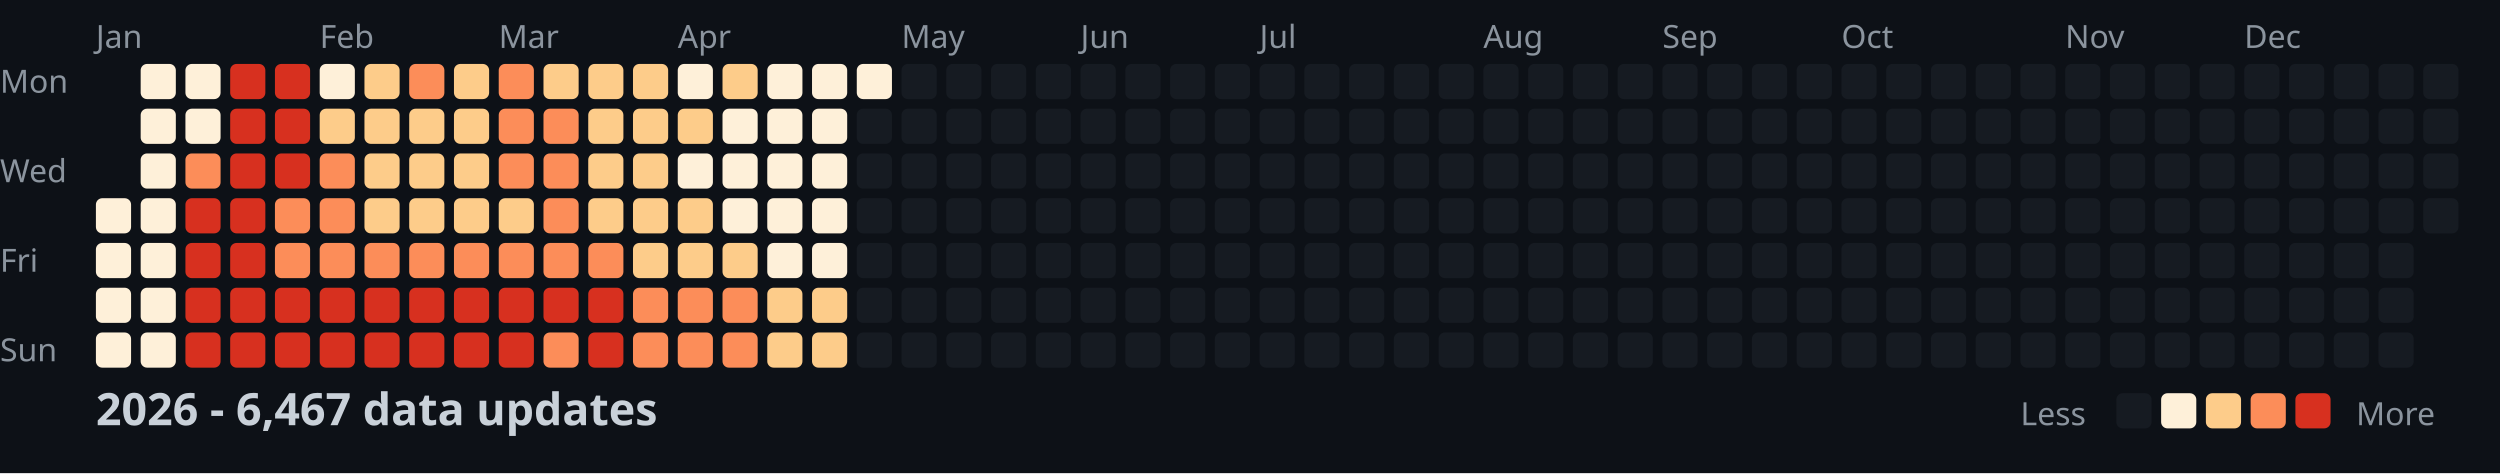
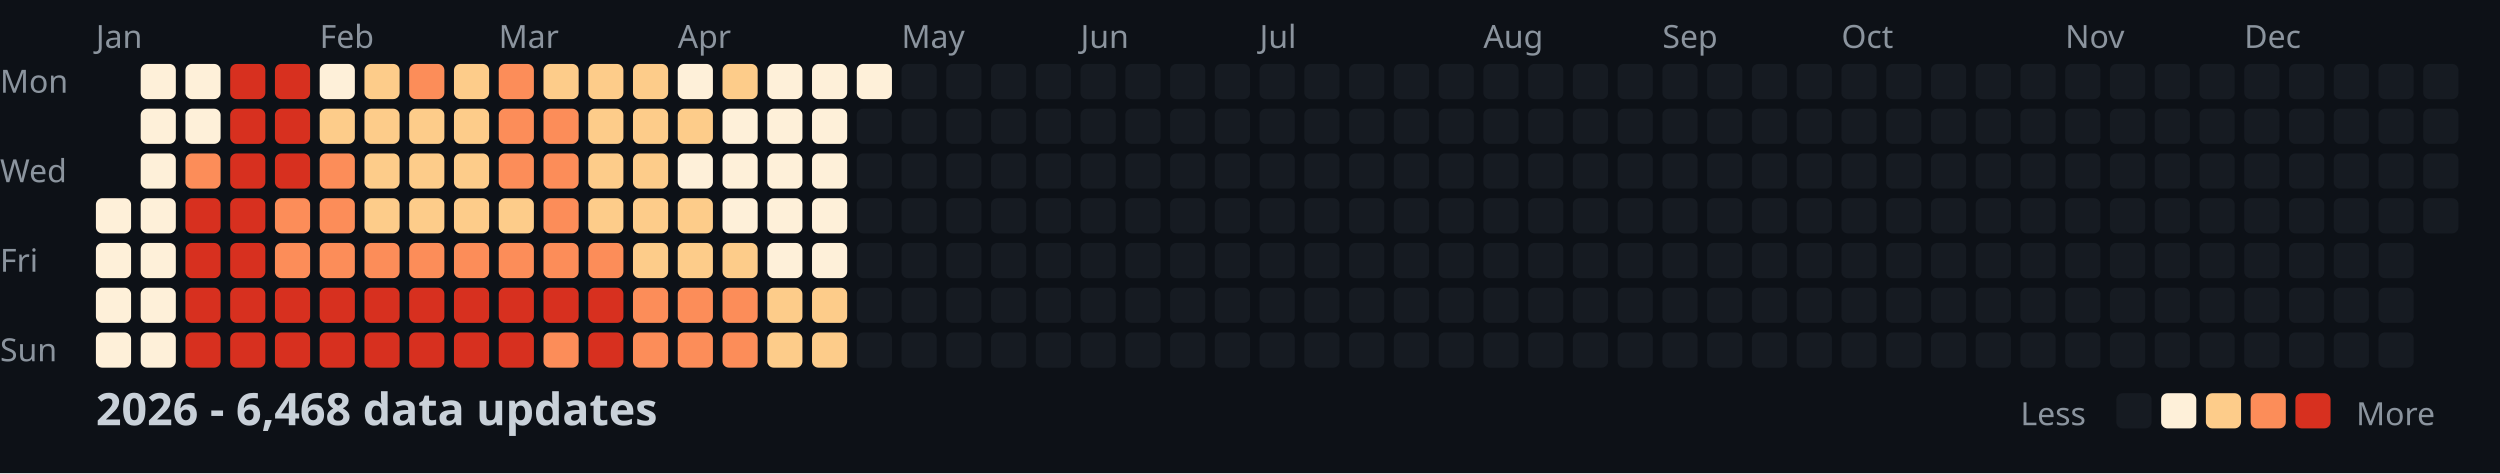
<svg xmlns="http://www.w3.org/2000/svg" width="782" height="148">
  <style>
    .month { font: 10px sans-serif; fill: #8b949e; }
    .day { font: 10px sans-serif; fill: #8b949e; }
    .title { font: bold 14px sans-serif; fill: #c9d1d9; }
    .legend { font: 10px sans-serif; fill: #8b949e; }
  </style>
  <rect width="100%" height="100%" fill="#0d1117" />
  <text x="0" y="29" class="day">Mon</text>
  <text x="0" y="57" class="day">Wed</text>
  <text x="0" y="85" class="day">Fri</text>
  <text x="0" y="113" class="day">Sun</text>
  <text x="30" y="15" class="month">Jan</text>
  <text x="100" y="15" class="month">Feb</text>
  <text x="156" y="15" class="month">Mar</text>
  <text x="212" y="15" class="month">Apr</text>
  <text x="282" y="15" class="month">May</text>
  <text x="338" y="15" class="month">Jun</text>
  <text x="394" y="15" class="month">Jul</text>
  <text x="464" y="15" class="month">Aug</text>
  <text x="520" y="15" class="month">Sep</text>
  <text x="576" y="15" class="month">Oct</text>
  <text x="646" y="15" class="month">Nov</text>
  <text x="702" y="15" class="month">Dec</text>
  <rect x="30" y="62" width="11" height="11" fill="#fef0d9" rx="2" />
  <rect x="30" y="76" width="11" height="11" fill="#fef0d9" rx="2" />
  <rect x="30" y="90" width="11" height="11" fill="#fef0d9" rx="2" />
  <rect x="30" y="104" width="11" height="11" fill="#fef0d9" rx="2" />
  <rect x="44" y="20" width="11" height="11" fill="#fef0d9" rx="2" />
  <rect x="44" y="34" width="11" height="11" fill="#fef0d9" rx="2" />
  <rect x="44" y="48" width="11" height="11" fill="#fef0d9" rx="2" />
  <rect x="44" y="62" width="11" height="11" fill="#fef0d9" rx="2" />
  <rect x="44" y="76" width="11" height="11" fill="#fef0d9" rx="2" />
  <rect x="44" y="90" width="11" height="11" fill="#fef0d9" rx="2" />
  <rect x="44" y="104" width="11" height="11" fill="#fef0d9" rx="2" />
  <rect x="58" y="20" width="11" height="11" fill="#fef0d9" rx="2" />
  <rect x="58" y="34" width="11" height="11" fill="#fef0d9" rx="2" />
  <rect x="58" y="48" width="11" height="11" fill="#fc8d59" rx="2" />
  <rect x="58" y="62" width="11" height="11" fill="#d7301f" rx="2" />
  <rect x="58" y="76" width="11" height="11" fill="#d7301f" rx="2" />
  <rect x="58" y="90" width="11" height="11" fill="#d7301f" rx="2" />
  <rect x="58" y="104" width="11" height="11" fill="#d7301f" rx="2" />
  <rect x="72" y="20" width="11" height="11" fill="#d7301f" rx="2" />
  <rect x="72" y="34" width="11" height="11" fill="#d7301f" rx="2" />
  <rect x="72" y="48" width="11" height="11" fill="#d7301f" rx="2" />
  <rect x="72" y="62" width="11" height="11" fill="#d7301f" rx="2" />
  <rect x="72" y="76" width="11" height="11" fill="#d7301f" rx="2" />
  <rect x="72" y="90" width="11" height="11" fill="#d7301f" rx="2" />
  <rect x="72" y="104" width="11" height="11" fill="#d7301f" rx="2" />
  <rect x="86" y="20" width="11" height="11" fill="#d7301f" rx="2" />
  <rect x="86" y="34" width="11" height="11" fill="#d7301f" rx="2" />
  <rect x="86" y="48" width="11" height="11" fill="#d7301f" rx="2" />
  <rect x="86" y="62" width="11" height="11" fill="#fc8d59" rx="2" />
  <rect x="86" y="76" width="11" height="11" fill="#fc8d59" rx="2" />
  <rect x="86" y="90" width="11" height="11" fill="#d7301f" rx="2" />
  <rect x="86" y="104" width="11" height="11" fill="#d7301f" rx="2" />
  <rect x="100" y="20" width="11" height="11" fill="#fef0d9" rx="2" />
  <rect x="100" y="34" width="11" height="11" fill="#fdcc8a" rx="2" />
  <rect x="100" y="48" width="11" height="11" fill="#fc8d59" rx="2" />
  <rect x="100" y="62" width="11" height="11" fill="#fc8d59" rx="2" />
  <rect x="100" y="76" width="11" height="11" fill="#fc8d59" rx="2" />
  <rect x="100" y="90" width="11" height="11" fill="#d7301f" rx="2" />
  <rect x="100" y="104" width="11" height="11" fill="#d7301f" rx="2" />
  <rect x="114" y="20" width="11" height="11" fill="#fdcc8a" rx="2" />
  <rect x="114" y="34" width="11" height="11" fill="#fdcc8a" rx="2" />
  <rect x="114" y="48" width="11" height="11" fill="#fdcc8a" rx="2" />
  <rect x="114" y="62" width="11" height="11" fill="#fdcc8a" rx="2" />
  <rect x="114" y="76" width="11" height="11" fill="#fc8d59" rx="2" />
  <rect x="114" y="90" width="11" height="11" fill="#d7301f" rx="2" />
  <rect x="114" y="104" width="11" height="11" fill="#d7301f" rx="2" />
  <rect x="128" y="20" width="11" height="11" fill="#fc8d59" rx="2" />
  <rect x="128" y="34" width="11" height="11" fill="#fdcc8a" rx="2" />
  <rect x="128" y="48" width="11" height="11" fill="#fdcc8a" rx="2" />
  <rect x="128" y="62" width="11" height="11" fill="#fdcc8a" rx="2" />
  <rect x="128" y="76" width="11" height="11" fill="#fc8d59" rx="2" />
  <rect x="128" y="90" width="11" height="11" fill="#d7301f" rx="2" />
  <rect x="128" y="104" width="11" height="11" fill="#d7301f" rx="2" />
  <rect x="142" y="20" width="11" height="11" fill="#fdcc8a" rx="2" />
  <rect x="142" y="34" width="11" height="11" fill="#fdcc8a" rx="2" />
  <rect x="142" y="48" width="11" height="11" fill="#fdcc8a" rx="2" />
  <rect x="142" y="62" width="11" height="11" fill="#fdcc8a" rx="2" />
  <rect x="142" y="76" width="11" height="11" fill="#fc8d59" rx="2" />
  <rect x="142" y="90" width="11" height="11" fill="#d7301f" rx="2" />
  <rect x="142" y="104" width="11" height="11" fill="#d7301f" rx="2" />
  <rect x="156" y="20" width="11" height="11" fill="#fc8d59" rx="2" />
  <rect x="156" y="34" width="11" height="11" fill="#fc8d59" rx="2" />
  <rect x="156" y="48" width="11" height="11" fill="#fc8d59" rx="2" />
  <rect x="156" y="62" width="11" height="11" fill="#fdcc8a" rx="2" />
  <rect x="156" y="76" width="11" height="11" fill="#fc8d59" rx="2" />
  <rect x="156" y="90" width="11" height="11" fill="#d7301f" rx="2" />
  <rect x="156" y="104" width="11" height="11" fill="#d7301f" rx="2" />
  <rect x="170" y="20" width="11" height="11" fill="#fdcc8a" rx="2" />
  <rect x="170" y="34" width="11" height="11" fill="#fc8d59" rx="2" />
  <rect x="170" y="48" width="11" height="11" fill="#fc8d59" rx="2" />
  <rect x="170" y="62" width="11" height="11" fill="#fc8d59" rx="2" />
  <rect x="170" y="76" width="11" height="11" fill="#fc8d59" rx="2" />
  <rect x="170" y="90" width="11" height="11" fill="#d7301f" rx="2" />
  <rect x="170" y="104" width="11" height="11" fill="#fc8d59" rx="2" />
  <rect x="184" y="20" width="11" height="11" fill="#fdcc8a" rx="2" />
  <rect x="184" y="34" width="11" height="11" fill="#fdcc8a" rx="2" />
  <rect x="184" y="48" width="11" height="11" fill="#fdcc8a" rx="2" />
  <rect x="184" y="62" width="11" height="11" fill="#fdcc8a" rx="2" />
  <rect x="184" y="76" width="11" height="11" fill="#fc8d59" rx="2" />
  <rect x="184" y="90" width="11" height="11" fill="#d7301f" rx="2" />
  <rect x="184" y="104" width="11" height="11" fill="#d7301f" rx="2" />
  <rect x="198" y="20" width="11" height="11" fill="#fdcc8a" rx="2" />
  <rect x="198" y="34" width="11" height="11" fill="#fdcc8a" rx="2" />
  <rect x="198" y="48" width="11" height="11" fill="#fdcc8a" rx="2" />
  <rect x="198" y="62" width="11" height="11" fill="#fdcc8a" rx="2" />
  <rect x="198" y="76" width="11" height="11" fill="#fdcc8a" rx="2" />
  <rect x="198" y="90" width="11" height="11" fill="#fc8d59" rx="2" />
  <rect x="198" y="104" width="11" height="11" fill="#fc8d59" rx="2" />
  <rect x="212" y="20" width="11" height="11" fill="#fef0d9" rx="2" />
  <rect x="212" y="34" width="11" height="11" fill="#fdcc8a" rx="2" />
  <rect x="212" y="48" width="11" height="11" fill="#fef0d9" rx="2" />
  <rect x="212" y="62" width="11" height="11" fill="#fdcc8a" rx="2" />
  <rect x="212" y="76" width="11" height="11" fill="#fdcc8a" rx="2" />
  <rect x="212" y="90" width="11" height="11" fill="#fc8d59" rx="2" />
  <rect x="212" y="104" width="11" height="11" fill="#fc8d59" rx="2" />
  <rect x="226" y="20" width="11" height="11" fill="#fdcc8a" rx="2" />
  <rect x="226" y="34" width="11" height="11" fill="#fef0d9" rx="2" />
  <rect x="226" y="48" width="11" height="11" fill="#fef0d9" rx="2" />
  <rect x="226" y="62" width="11" height="11" fill="#fef0d9" rx="2" />
  <rect x="226" y="76" width="11" height="11" fill="#fdcc8a" rx="2" />
  <rect x="226" y="90" width="11" height="11" fill="#fc8d59" rx="2" />
  <rect x="226" y="104" width="11" height="11" fill="#fc8d59" rx="2" />
  <rect x="240" y="20" width="11" height="11" fill="#fef0d9" rx="2" />
  <rect x="240" y="34" width="11" height="11" fill="#fef0d9" rx="2" />
  <rect x="240" y="48" width="11" height="11" fill="#fef0d9" rx="2" />
  <rect x="240" y="62" width="11" height="11" fill="#fef0d9" rx="2" />
  <rect x="240" y="76" width="11" height="11" fill="#fef0d9" rx="2" />
  <rect x="240" y="90" width="11" height="11" fill="#fdcc8a" rx="2" />
  <rect x="240" y="104" width="11" height="11" fill="#fdcc8a" rx="2" />
  <rect x="254" y="20" width="11" height="11" fill="#fef0d9" rx="2" />
  <rect x="254" y="34" width="11" height="11" fill="#fef0d9" rx="2" />
  <rect x="254" y="48" width="11" height="11" fill="#fef0d9" rx="2" />
  <rect x="254" y="62" width="11" height="11" fill="#fef0d9" rx="2" />
  <rect x="254" y="76" width="11" height="11" fill="#fef0d9" rx="2" />
  <rect x="254" y="90" width="11" height="11" fill="#fdcc8a" rx="2" />
  <rect x="254" y="104" width="11" height="11" fill="#fdcc8a" rx="2" />
  <rect x="268" y="20" width="11" height="11" fill="#fef0d9" rx="2" />
  <rect x="268" y="34" width="11" height="11" fill="#161b22" rx="2" />
  <rect x="268" y="48" width="11" height="11" fill="#161b22" rx="2" />
  <rect x="268" y="62" width="11" height="11" fill="#161b22" rx="2" />
  <rect x="268" y="76" width="11" height="11" fill="#161b22" rx="2" />
  <rect x="268" y="90" width="11" height="11" fill="#161b22" rx="2" />
  <rect x="268" y="104" width="11" height="11" fill="#161b22" rx="2" />
  <rect x="282" y="20" width="11" height="11" fill="#161b22" rx="2" />
  <rect x="282" y="34" width="11" height="11" fill="#161b22" rx="2" />
  <rect x="282" y="48" width="11" height="11" fill="#161b22" rx="2" />
  <rect x="282" y="62" width="11" height="11" fill="#161b22" rx="2" />
  <rect x="282" y="76" width="11" height="11" fill="#161b22" rx="2" />
  <rect x="282" y="90" width="11" height="11" fill="#161b22" rx="2" />
  <rect x="282" y="104" width="11" height="11" fill="#161b22" rx="2" />
  <rect x="296" y="20" width="11" height="11" fill="#161b22" rx="2" />
  <rect x="296" y="34" width="11" height="11" fill="#161b22" rx="2" />
  <rect x="296" y="48" width="11" height="11" fill="#161b22" rx="2" />
  <rect x="296" y="62" width="11" height="11" fill="#161b22" rx="2" />
  <rect x="296" y="76" width="11" height="11" fill="#161b22" rx="2" />
  <rect x="296" y="90" width="11" height="11" fill="#161b22" rx="2" />
  <rect x="296" y="104" width="11" height="11" fill="#161b22" rx="2" />
  <rect x="310" y="20" width="11" height="11" fill="#161b22" rx="2" />
  <rect x="310" y="34" width="11" height="11" fill="#161b22" rx="2" />
  <rect x="310" y="48" width="11" height="11" fill="#161b22" rx="2" />
  <rect x="310" y="62" width="11" height="11" fill="#161b22" rx="2" />
  <rect x="310" y="76" width="11" height="11" fill="#161b22" rx="2" />
  <rect x="310" y="90" width="11" height="11" fill="#161b22" rx="2" />
  <rect x="310" y="104" width="11" height="11" fill="#161b22" rx="2" />
  <rect x="324" y="20" width="11" height="11" fill="#161b22" rx="2" />
  <rect x="324" y="34" width="11" height="11" fill="#161b22" rx="2" />
  <rect x="324" y="48" width="11" height="11" fill="#161b22" rx="2" />
  <rect x="324" y="62" width="11" height="11" fill="#161b22" rx="2" />
  <rect x="324" y="76" width="11" height="11" fill="#161b22" rx="2" />
  <rect x="324" y="90" width="11" height="11" fill="#161b22" rx="2" />
  <rect x="324" y="104" width="11" height="11" fill="#161b22" rx="2" />
  <rect x="338" y="20" width="11" height="11" fill="#161b22" rx="2" />
  <rect x="338" y="34" width="11" height="11" fill="#161b22" rx="2" />
  <rect x="338" y="48" width="11" height="11" fill="#161b22" rx="2" />
  <rect x="338" y="62" width="11" height="11" fill="#161b22" rx="2" />
  <rect x="338" y="76" width="11" height="11" fill="#161b22" rx="2" />
  <rect x="338" y="90" width="11" height="11" fill="#161b22" rx="2" />
  <rect x="338" y="104" width="11" height="11" fill="#161b22" rx="2" />
  <rect x="352" y="20" width="11" height="11" fill="#161b22" rx="2" />
  <rect x="352" y="34" width="11" height="11" fill="#161b22" rx="2" />
  <rect x="352" y="48" width="11" height="11" fill="#161b22" rx="2" />
  <rect x="352" y="62" width="11" height="11" fill="#161b22" rx="2" />
  <rect x="352" y="76" width="11" height="11" fill="#161b22" rx="2" />
  <rect x="352" y="90" width="11" height="11" fill="#161b22" rx="2" />
  <rect x="352" y="104" width="11" height="11" fill="#161b22" rx="2" />
  <rect x="366" y="20" width="11" height="11" fill="#161b22" rx="2" />
  <rect x="366" y="34" width="11" height="11" fill="#161b22" rx="2" />
  <rect x="366" y="48" width="11" height="11" fill="#161b22" rx="2" />
  <rect x="366" y="62" width="11" height="11" fill="#161b22" rx="2" />
  <rect x="366" y="76" width="11" height="11" fill="#161b22" rx="2" />
  <rect x="366" y="90" width="11" height="11" fill="#161b22" rx="2" />
  <rect x="366" y="104" width="11" height="11" fill="#161b22" rx="2" />
  <rect x="380" y="20" width="11" height="11" fill="#161b22" rx="2" />
  <rect x="380" y="34" width="11" height="11" fill="#161b22" rx="2" />
  <rect x="380" y="48" width="11" height="11" fill="#161b22" rx="2" />
  <rect x="380" y="62" width="11" height="11" fill="#161b22" rx="2" />
  <rect x="380" y="76" width="11" height="11" fill="#161b22" rx="2" />
  <rect x="380" y="90" width="11" height="11" fill="#161b22" rx="2" />
  <rect x="380" y="104" width="11" height="11" fill="#161b22" rx="2" />
  <rect x="394" y="20" width="11" height="11" fill="#161b22" rx="2" />
  <rect x="394" y="34" width="11" height="11" fill="#161b22" rx="2" />
  <rect x="394" y="48" width="11" height="11" fill="#161b22" rx="2" />
  <rect x="394" y="62" width="11" height="11" fill="#161b22" rx="2" />
  <rect x="394" y="76" width="11" height="11" fill="#161b22" rx="2" />
  <rect x="394" y="90" width="11" height="11" fill="#161b22" rx="2" />
  <rect x="394" y="104" width="11" height="11" fill="#161b22" rx="2" />
  <rect x="408" y="20" width="11" height="11" fill="#161b22" rx="2" />
  <rect x="408" y="34" width="11" height="11" fill="#161b22" rx="2" />
  <rect x="408" y="48" width="11" height="11" fill="#161b22" rx="2" />
  <rect x="408" y="62" width="11" height="11" fill="#161b22" rx="2" />
  <rect x="408" y="76" width="11" height="11" fill="#161b22" rx="2" />
  <rect x="408" y="90" width="11" height="11" fill="#161b22" rx="2" />
  <rect x="408" y="104" width="11" height="11" fill="#161b22" rx="2" />
  <rect x="422" y="20" width="11" height="11" fill="#161b22" rx="2" />
  <rect x="422" y="34" width="11" height="11" fill="#161b22" rx="2" />
  <rect x="422" y="48" width="11" height="11" fill="#161b22" rx="2" />
  <rect x="422" y="62" width="11" height="11" fill="#161b22" rx="2" />
  <rect x="422" y="76" width="11" height="11" fill="#161b22" rx="2" />
  <rect x="422" y="90" width="11" height="11" fill="#161b22" rx="2" />
  <rect x="422" y="104" width="11" height="11" fill="#161b22" rx="2" />
  <rect x="436" y="20" width="11" height="11" fill="#161b22" rx="2" />
  <rect x="436" y="34" width="11" height="11" fill="#161b22" rx="2" />
  <rect x="436" y="48" width="11" height="11" fill="#161b22" rx="2" />
  <rect x="436" y="62" width="11" height="11" fill="#161b22" rx="2" />
  <rect x="436" y="76" width="11" height="11" fill="#161b22" rx="2" />
  <rect x="436" y="90" width="11" height="11" fill="#161b22" rx="2" />
  <rect x="436" y="104" width="11" height="11" fill="#161b22" rx="2" />
  <rect x="450" y="20" width="11" height="11" fill="#161b22" rx="2" />
  <rect x="450" y="34" width="11" height="11" fill="#161b22" rx="2" />
  <rect x="450" y="48" width="11" height="11" fill="#161b22" rx="2" />
  <rect x="450" y="62" width="11" height="11" fill="#161b22" rx="2" />
  <rect x="450" y="76" width="11" height="11" fill="#161b22" rx="2" />
  <rect x="450" y="90" width="11" height="11" fill="#161b22" rx="2" />
  <rect x="450" y="104" width="11" height="11" fill="#161b22" rx="2" />
  <rect x="464" y="20" width="11" height="11" fill="#161b22" rx="2" />
  <rect x="464" y="34" width="11" height="11" fill="#161b22" rx="2" />
  <rect x="464" y="48" width="11" height="11" fill="#161b22" rx="2" />
  <rect x="464" y="62" width="11" height="11" fill="#161b22" rx="2" />
  <rect x="464" y="76" width="11" height="11" fill="#161b22" rx="2" />
  <rect x="464" y="90" width="11" height="11" fill="#161b22" rx="2" />
  <rect x="464" y="104" width="11" height="11" fill="#161b22" rx="2" />
  <rect x="478" y="20" width="11" height="11" fill="#161b22" rx="2" />
  <rect x="478" y="34" width="11" height="11" fill="#161b22" rx="2" />
  <rect x="478" y="48" width="11" height="11" fill="#161b22" rx="2" />
  <rect x="478" y="62" width="11" height="11" fill="#161b22" rx="2" />
  <rect x="478" y="76" width="11" height="11" fill="#161b22" rx="2" />
  <rect x="478" y="90" width="11" height="11" fill="#161b22" rx="2" />
  <rect x="478" y="104" width="11" height="11" fill="#161b22" rx="2" />
  <rect x="492" y="20" width="11" height="11" fill="#161b22" rx="2" />
  <rect x="492" y="34" width="11" height="11" fill="#161b22" rx="2" />
  <rect x="492" y="48" width="11" height="11" fill="#161b22" rx="2" />
  <rect x="492" y="62" width="11" height="11" fill="#161b22" rx="2" />
  <rect x="492" y="76" width="11" height="11" fill="#161b22" rx="2" />
  <rect x="492" y="90" width="11" height="11" fill="#161b22" rx="2" />
  <rect x="492" y="104" width="11" height="11" fill="#161b22" rx="2" />
  <rect x="506" y="20" width="11" height="11" fill="#161b22" rx="2" />
  <rect x="506" y="34" width="11" height="11" fill="#161b22" rx="2" />
  <rect x="506" y="48" width="11" height="11" fill="#161b22" rx="2" />
  <rect x="506" y="62" width="11" height="11" fill="#161b22" rx="2" />
  <rect x="506" y="76" width="11" height="11" fill="#161b22" rx="2" />
  <rect x="506" y="90" width="11" height="11" fill="#161b22" rx="2" />
  <rect x="506" y="104" width="11" height="11" fill="#161b22" rx="2" />
  <rect x="520" y="20" width="11" height="11" fill="#161b22" rx="2" />
  <rect x="520" y="34" width="11" height="11" fill="#161b22" rx="2" />
  <rect x="520" y="48" width="11" height="11" fill="#161b22" rx="2" />
  <rect x="520" y="62" width="11" height="11" fill="#161b22" rx="2" />
  <rect x="520" y="76" width="11" height="11" fill="#161b22" rx="2" />
  <rect x="520" y="90" width="11" height="11" fill="#161b22" rx="2" />
  <rect x="520" y="104" width="11" height="11" fill="#161b22" rx="2" />
  <rect x="534" y="20" width="11" height="11" fill="#161b22" rx="2" />
  <rect x="534" y="34" width="11" height="11" fill="#161b22" rx="2" />
  <rect x="534" y="48" width="11" height="11" fill="#161b22" rx="2" />
  <rect x="534" y="62" width="11" height="11" fill="#161b22" rx="2" />
  <rect x="534" y="76" width="11" height="11" fill="#161b22" rx="2" />
  <rect x="534" y="90" width="11" height="11" fill="#161b22" rx="2" />
  <rect x="534" y="104" width="11" height="11" fill="#161b22" rx="2" />
  <rect x="548" y="20" width="11" height="11" fill="#161b22" rx="2" />
  <rect x="548" y="34" width="11" height="11" fill="#161b22" rx="2" />
  <rect x="548" y="48" width="11" height="11" fill="#161b22" rx="2" />
  <rect x="548" y="62" width="11" height="11" fill="#161b22" rx="2" />
  <rect x="548" y="76" width="11" height="11" fill="#161b22" rx="2" />
  <rect x="548" y="90" width="11" height="11" fill="#161b22" rx="2" />
  <rect x="548" y="104" width="11" height="11" fill="#161b22" rx="2" />
  <rect x="562" y="20" width="11" height="11" fill="#161b22" rx="2" />
  <rect x="562" y="34" width="11" height="11" fill="#161b22" rx="2" />
  <rect x="562" y="48" width="11" height="11" fill="#161b22" rx="2" />
  <rect x="562" y="62" width="11" height="11" fill="#161b22" rx="2" />
  <rect x="562" y="76" width="11" height="11" fill="#161b22" rx="2" />
  <rect x="562" y="90" width="11" height="11" fill="#161b22" rx="2" />
  <rect x="562" y="104" width="11" height="11" fill="#161b22" rx="2" />
  <rect x="576" y="20" width="11" height="11" fill="#161b22" rx="2" />
  <rect x="576" y="34" width="11" height="11" fill="#161b22" rx="2" />
  <rect x="576" y="48" width="11" height="11" fill="#161b22" rx="2" />
  <rect x="576" y="62" width="11" height="11" fill="#161b22" rx="2" />
  <rect x="576" y="76" width="11" height="11" fill="#161b22" rx="2" />
  <rect x="576" y="90" width="11" height="11" fill="#161b22" rx="2" />
  <rect x="576" y="104" width="11" height="11" fill="#161b22" rx="2" />
  <rect x="590" y="20" width="11" height="11" fill="#161b22" rx="2" />
  <rect x="590" y="34" width="11" height="11" fill="#161b22" rx="2" />
  <rect x="590" y="48" width="11" height="11" fill="#161b22" rx="2" />
  <rect x="590" y="62" width="11" height="11" fill="#161b22" rx="2" />
  <rect x="590" y="76" width="11" height="11" fill="#161b22" rx="2" />
  <rect x="590" y="90" width="11" height="11" fill="#161b22" rx="2" />
  <rect x="590" y="104" width="11" height="11" fill="#161b22" rx="2" />
  <rect x="604" y="20" width="11" height="11" fill="#161b22" rx="2" />
  <rect x="604" y="34" width="11" height="11" fill="#161b22" rx="2" />
  <rect x="604" y="48" width="11" height="11" fill="#161b22" rx="2" />
  <rect x="604" y="62" width="11" height="11" fill="#161b22" rx="2" />
  <rect x="604" y="76" width="11" height="11" fill="#161b22" rx="2" />
  <rect x="604" y="90" width="11" height="11" fill="#161b22" rx="2" />
  <rect x="604" y="104" width="11" height="11" fill="#161b22" rx="2" />
  <rect x="618" y="20" width="11" height="11" fill="#161b22" rx="2" />
  <rect x="618" y="34" width="11" height="11" fill="#161b22" rx="2" />
  <rect x="618" y="48" width="11" height="11" fill="#161b22" rx="2" />
  <rect x="618" y="62" width="11" height="11" fill="#161b22" rx="2" />
  <rect x="618" y="76" width="11" height="11" fill="#161b22" rx="2" />
  <rect x="618" y="90" width="11" height="11" fill="#161b22" rx="2" />
  <rect x="618" y="104" width="11" height="11" fill="#161b22" rx="2" />
  <rect x="632" y="20" width="11" height="11" fill="#161b22" rx="2" />
  <rect x="632" y="34" width="11" height="11" fill="#161b22" rx="2" />
  <rect x="632" y="48" width="11" height="11" fill="#161b22" rx="2" />
  <rect x="632" y="62" width="11" height="11" fill="#161b22" rx="2" />
  <rect x="632" y="76" width="11" height="11" fill="#161b22" rx="2" />
  <rect x="632" y="90" width="11" height="11" fill="#161b22" rx="2" />
  <rect x="632" y="104" width="11" height="11" fill="#161b22" rx="2" />
  <rect x="646" y="20" width="11" height="11" fill="#161b22" rx="2" />
  <rect x="646" y="34" width="11" height="11" fill="#161b22" rx="2" />
  <rect x="646" y="48" width="11" height="11" fill="#161b22" rx="2" />
  <rect x="646" y="62" width="11" height="11" fill="#161b22" rx="2" />
  <rect x="646" y="76" width="11" height="11" fill="#161b22" rx="2" />
  <rect x="646" y="90" width="11" height="11" fill="#161b22" rx="2" />
  <rect x="646" y="104" width="11" height="11" fill="#161b22" rx="2" />
  <rect x="660" y="20" width="11" height="11" fill="#161b22" rx="2" />
  <rect x="660" y="34" width="11" height="11" fill="#161b22" rx="2" />
  <rect x="660" y="48" width="11" height="11" fill="#161b22" rx="2" />
  <rect x="660" y="62" width="11" height="11" fill="#161b22" rx="2" />
  <rect x="660" y="76" width="11" height="11" fill="#161b22" rx="2" />
  <rect x="660" y="90" width="11" height="11" fill="#161b22" rx="2" />
  <rect x="660" y="104" width="11" height="11" fill="#161b22" rx="2" />
  <rect x="674" y="20" width="11" height="11" fill="#161b22" rx="2" />
  <rect x="674" y="34" width="11" height="11" fill="#161b22" rx="2" />
  <rect x="674" y="48" width="11" height="11" fill="#161b22" rx="2" />
  <rect x="674" y="62" width="11" height="11" fill="#161b22" rx="2" />
  <rect x="674" y="76" width="11" height="11" fill="#161b22" rx="2" />
  <rect x="674" y="90" width="11" height="11" fill="#161b22" rx="2" />
  <rect x="674" y="104" width="11" height="11" fill="#161b22" rx="2" />
  <rect x="688" y="20" width="11" height="11" fill="#161b22" rx="2" />
  <rect x="688" y="34" width="11" height="11" fill="#161b22" rx="2" />
  <rect x="688" y="48" width="11" height="11" fill="#161b22" rx="2" />
  <rect x="688" y="62" width="11" height="11" fill="#161b22" rx="2" />
  <rect x="688" y="76" width="11" height="11" fill="#161b22" rx="2" />
  <rect x="688" y="90" width="11" height="11" fill="#161b22" rx="2" />
  <rect x="688" y="104" width="11" height="11" fill="#161b22" rx="2" />
  <rect x="702" y="20" width="11" height="11" fill="#161b22" rx="2" />
  <rect x="702" y="34" width="11" height="11" fill="#161b22" rx="2" />
  <rect x="702" y="48" width="11" height="11" fill="#161b22" rx="2" />
  <rect x="702" y="62" width="11" height="11" fill="#161b22" rx="2" />
  <rect x="702" y="76" width="11" height="11" fill="#161b22" rx="2" />
  <rect x="702" y="90" width="11" height="11" fill="#161b22" rx="2" />
  <rect x="702" y="104" width="11" height="11" fill="#161b22" rx="2" />
  <rect x="716" y="20" width="11" height="11" fill="#161b22" rx="2" />
  <rect x="716" y="34" width="11" height="11" fill="#161b22" rx="2" />
  <rect x="716" y="48" width="11" height="11" fill="#161b22" rx="2" />
  <rect x="716" y="62" width="11" height="11" fill="#161b22" rx="2" />
  <rect x="716" y="76" width="11" height="11" fill="#161b22" rx="2" />
  <rect x="716" y="90" width="11" height="11" fill="#161b22" rx="2" />
  <rect x="716" y="104" width="11" height="11" fill="#161b22" rx="2" />
  <rect x="730" y="20" width="11" height="11" fill="#161b22" rx="2" />
  <rect x="730" y="34" width="11" height="11" fill="#161b22" rx="2" />
  <rect x="730" y="48" width="11" height="11" fill="#161b22" rx="2" />
  <rect x="730" y="62" width="11" height="11" fill="#161b22" rx="2" />
  <rect x="730" y="76" width="11" height="11" fill="#161b22" rx="2" />
  <rect x="730" y="90" width="11" height="11" fill="#161b22" rx="2" />
  <rect x="730" y="104" width="11" height="11" fill="#161b22" rx="2" />
  <rect x="744" y="20" width="11" height="11" fill="#161b22" rx="2" />
  <rect x="744" y="34" width="11" height="11" fill="#161b22" rx="2" />
  <rect x="744" y="48" width="11" height="11" fill="#161b22" rx="2" />
  <rect x="744" y="62" width="11" height="11" fill="#161b22" rx="2" />
  <rect x="744" y="76" width="11" height="11" fill="#161b22" rx="2" />
  <rect x="744" y="90" width="11" height="11" fill="#161b22" rx="2" />
  <rect x="744" y="104" width="11" height="11" fill="#161b22" rx="2" />
  <rect x="758" y="20" width="11" height="11" fill="#161b22" rx="2" />
  <rect x="758" y="34" width="11" height="11" fill="#161b22" rx="2" />
  <rect x="758" y="48" width="11" height="11" fill="#161b22" rx="2" />
  <rect x="758" y="62" width="11" height="11" fill="#161b22" rx="2" />
-   <text x="30" y="133" class="title">2026 - 6,467 data updates</text>
+   <text x="30" y="133" class="title">2026 - 6,468 data updates</text>
  <text x="632" y="133" class="legend">Less</text>
  <rect x="662" y="123" width="11" height="11" fill="#161b22" rx="2" />
  <rect x="676" y="123" width="11" height="11" fill="#fef0d9" rx="2" />
  <rect x="690" y="123" width="11" height="11" fill="#fdcc8a" rx="2" />
  <rect x="704" y="123" width="11" height="11" fill="#fc8d59" rx="2" />
  <rect x="718" y="123" width="11" height="11" fill="#d7301f" rx="2" />
  <text x="737" y="133" class="legend">More</text>
</svg>
